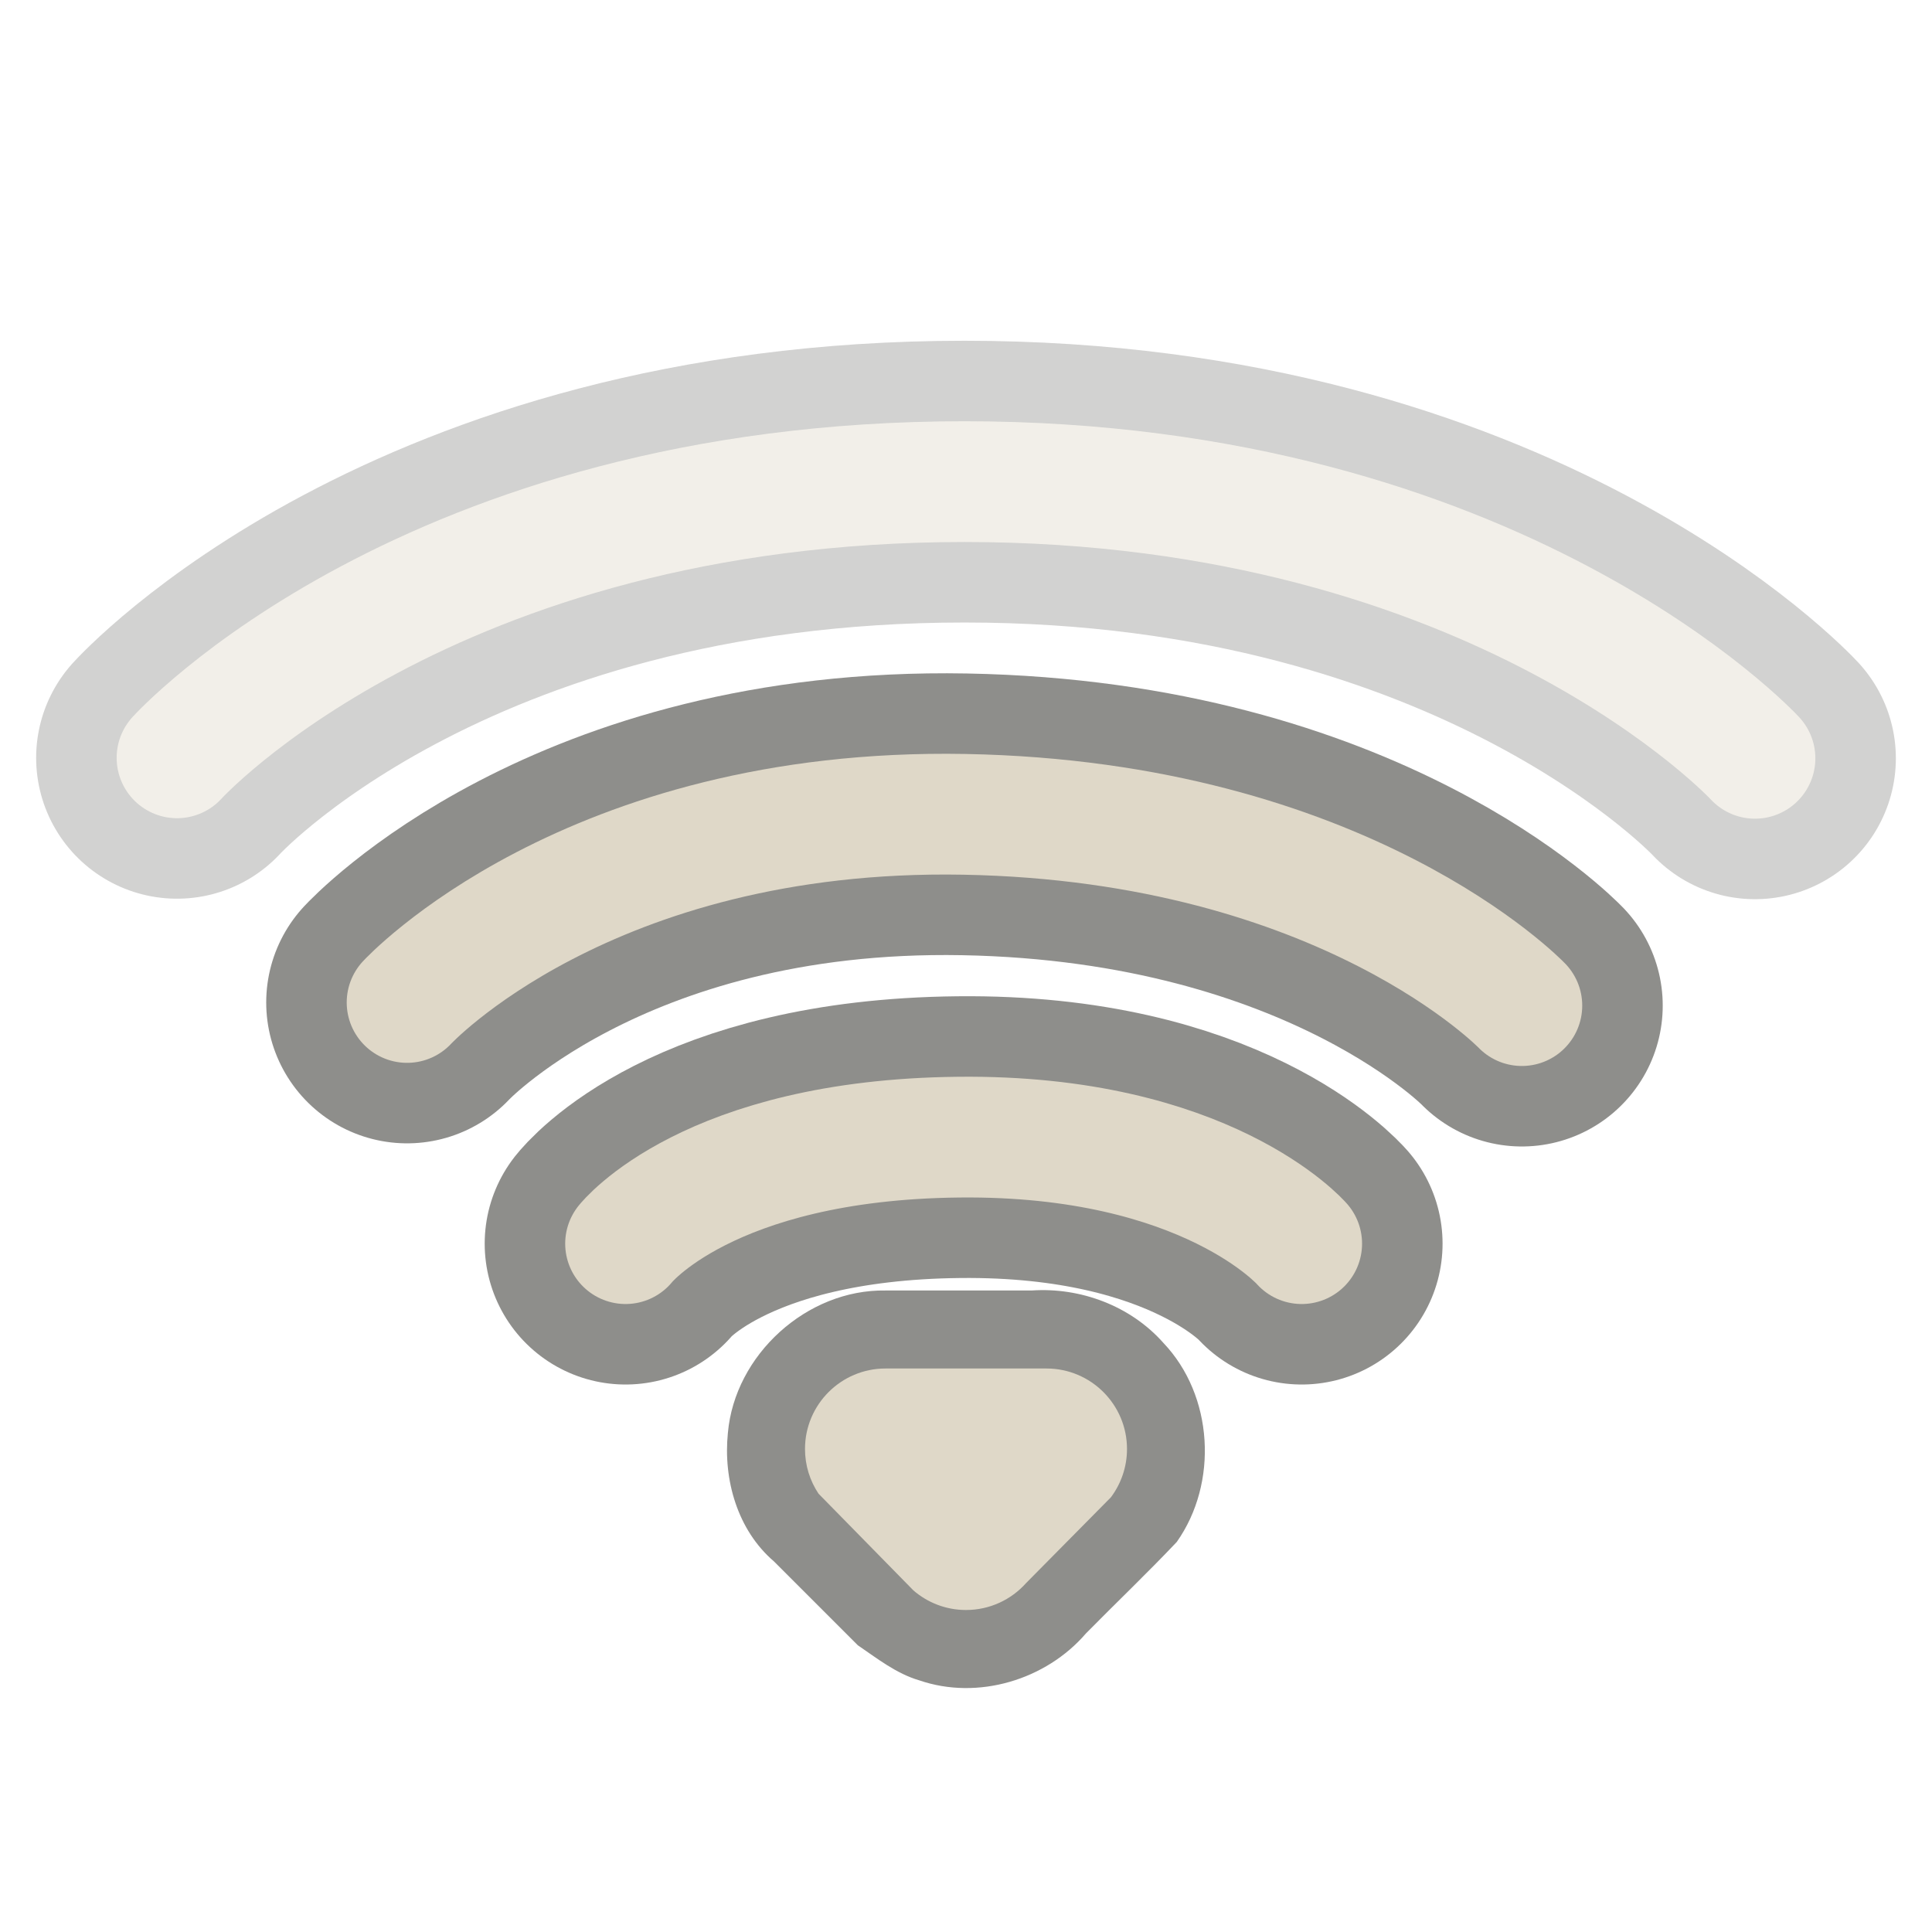
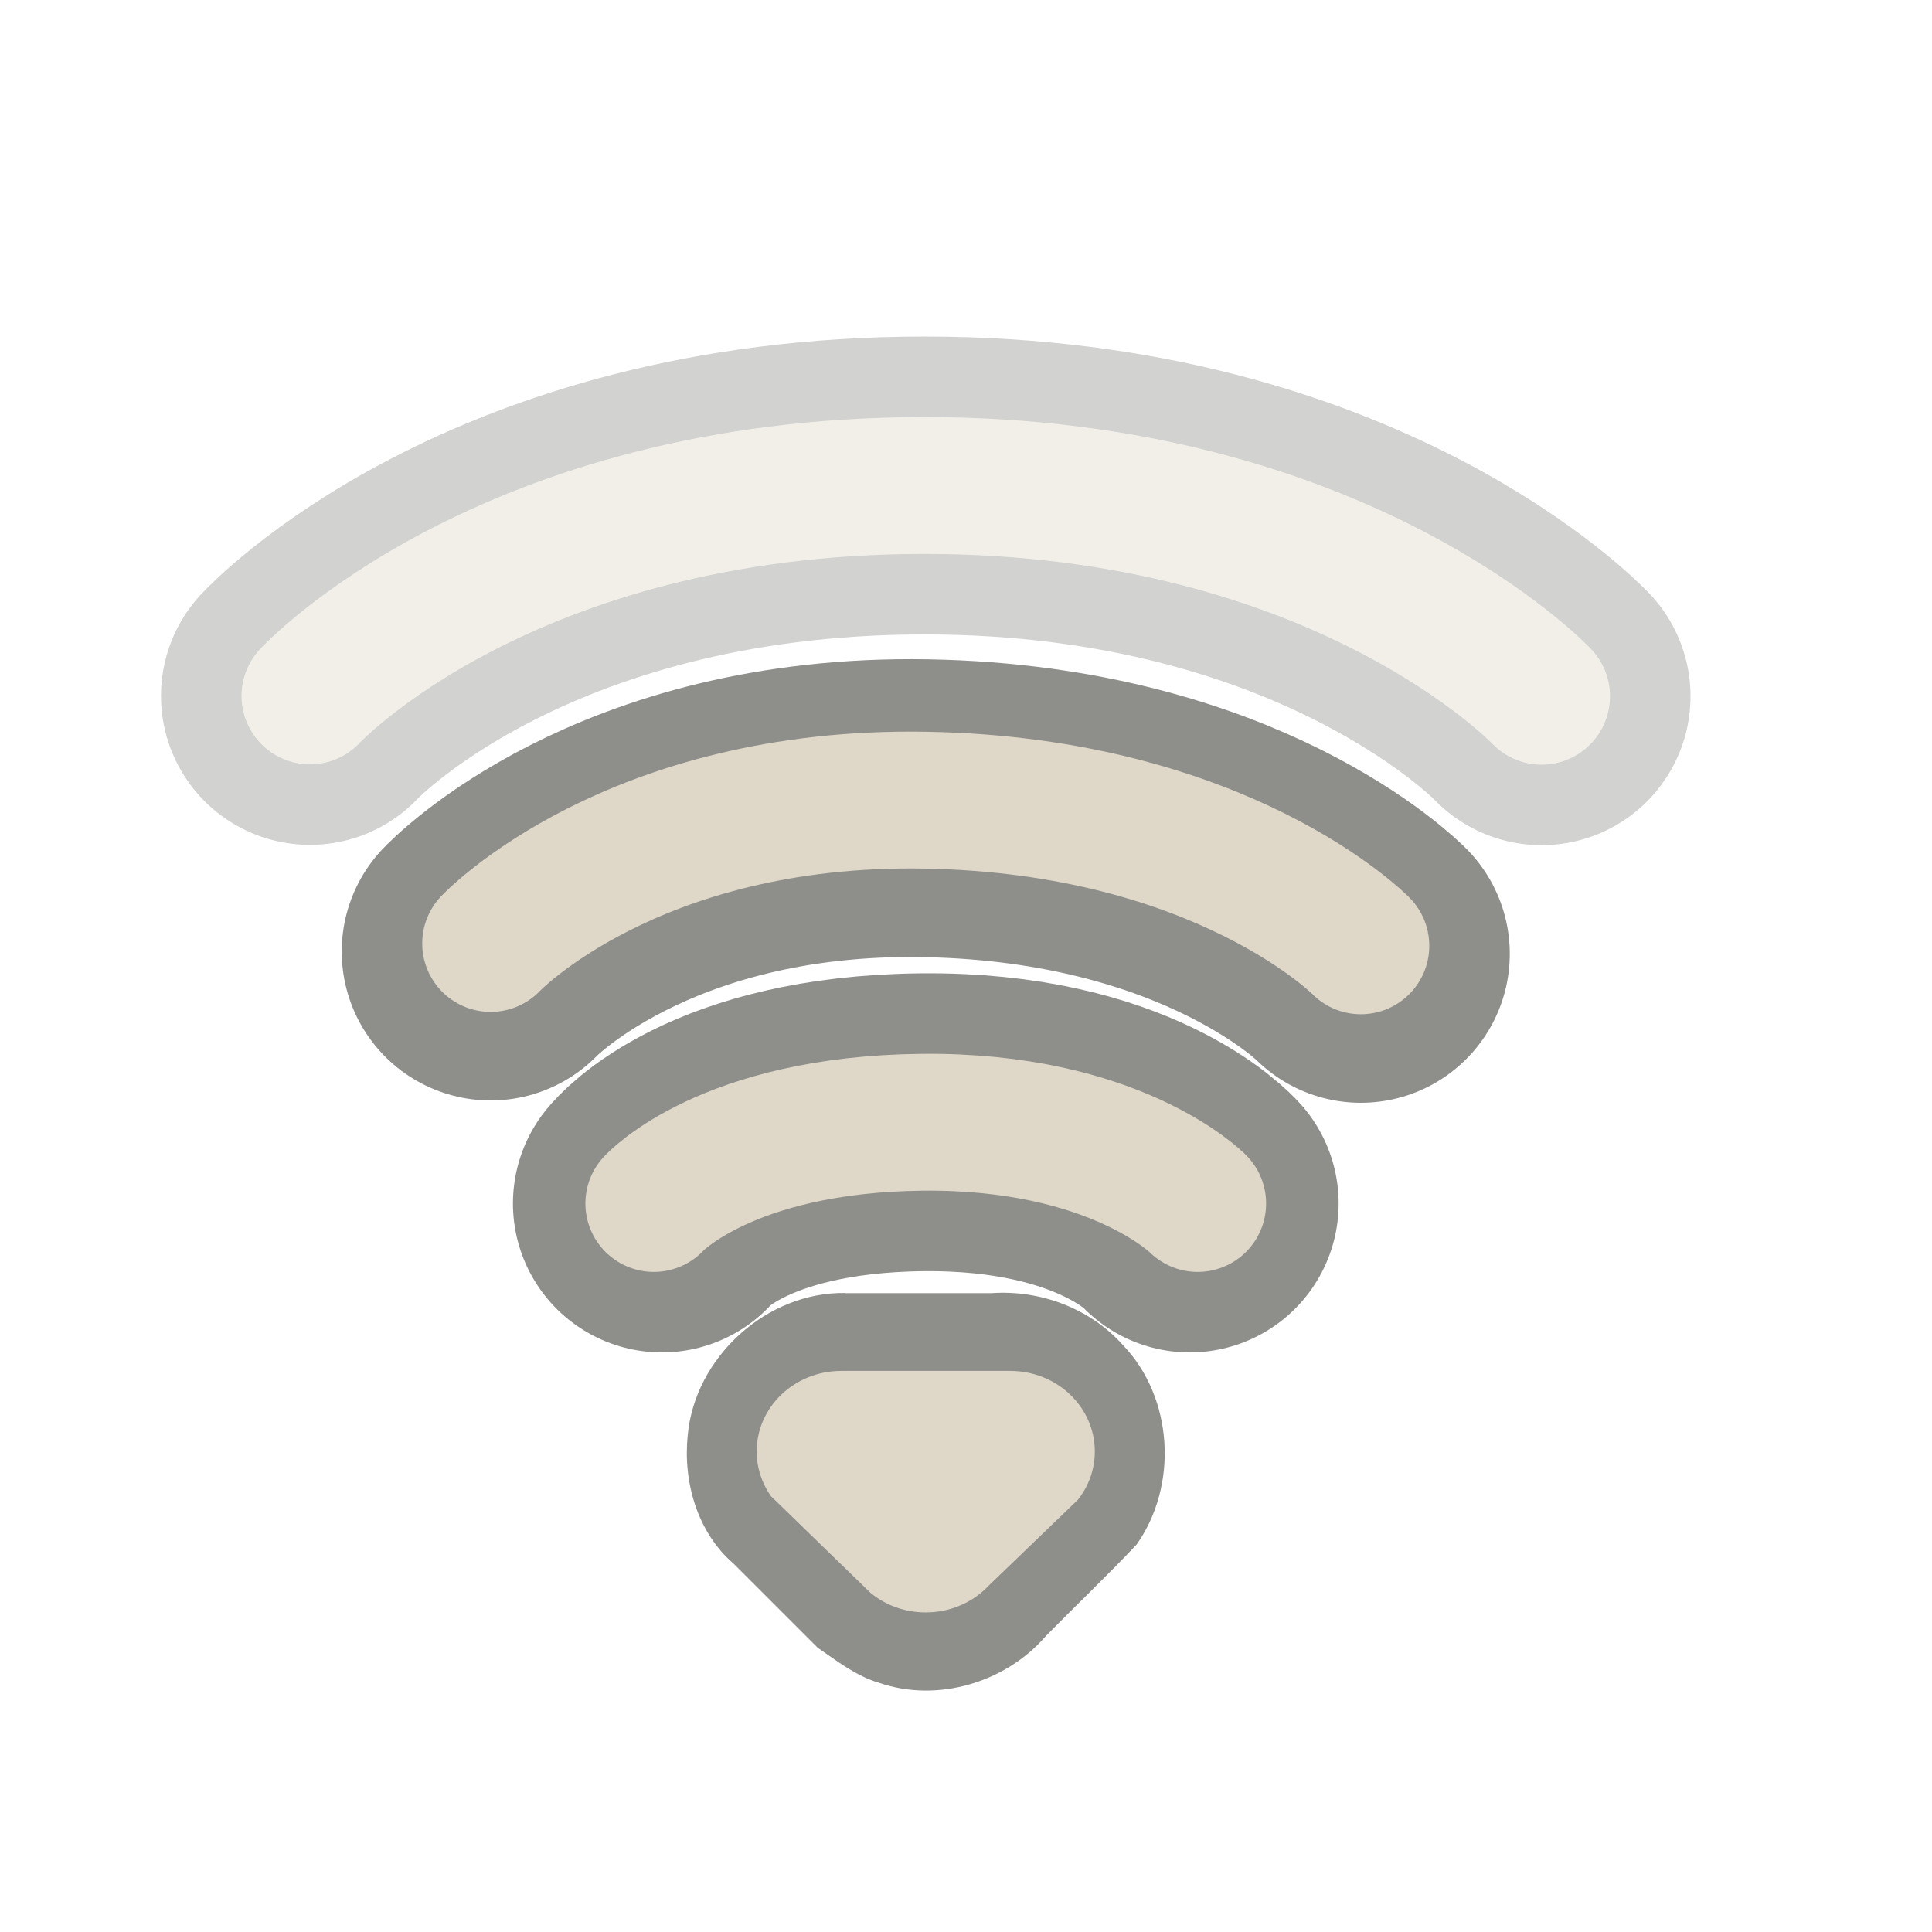
- <svg xmlns="http://www.w3.org/2000/svg" version="1.0" width="24" height="24" id="svg3208">
-   <defs id="defs3210">
-     </defs>
-   <path d="M 11,16.031 C 10.023,16.015 9.127,16.83 9.042,17.801 C 8.983,18.38 9.161,19.008 9.614,19.396 C 9.962,19.743 10.309,20.09 10.656,20.438 C 10.897,20.602 11.133,20.79 11.42,20.874 C 12.146,21.124 12.993,20.869 13.49,20.291 C 13.864,19.911 14.252,19.542 14.618,19.155 C 15.136,18.422 15.075,17.336 14.452,16.682 C 14.046,16.223 13.423,15.989 12.815,16.031 C 12.21,16.031 11.605,16.031 11,16.031 z" id="path3205" style="opacity:0.6;fill:#43423e;fill-opacity:1;fill-rule:evenodd;stroke:none;stroke-width:1.7;stroke-linecap:round;stroke-linejoin:miter;marker:none;marker-start:none;marker-mid:none;marker-end:none;stroke-miterlimit:4;stroke-dasharray:none;stroke-dashoffset:0;stroke-opacity:1;visibility:visible;display:inline;overflow:visible;enable-background:accumulate" />
-   <path d="M 7.771,15.449 C 7.771,15.449 8.789,14.158 11.91,14.126 C 14.991,14.093 16.17,15.449 16.17,15.449" id="path2388" style="opacity:0.6;fill:none;fill-opacity:1;fill-rule:nonzero;stroke:#43423e;stroke-width:3.5;stroke-linecap:round;stroke-linejoin:miter;marker:none;marker-start:none;marker-mid:none;marker-end:none;stroke-miterlimit:4;stroke-dasharray:none;stroke-dashoffset:0;stroke-opacity:1;visibility:visible;display:inline;overflow:visible;enable-background:accumulate" />
-   <path d="M 5.057,12.453 C 5.057,12.453 7.292,10.03 11.981,10.116 C 16.708,10.203 18.905,12.492 18.905,12.492" id="path2386" style="opacity:0.6;fill:none;fill-opacity:1;fill-rule:nonzero;stroke:#43423e;stroke-width:3.5;stroke-linecap:round;stroke-linejoin:miter;marker:none;marker-start:none;marker-mid:none;marker-end:none;stroke-miterlimit:4;stroke-dasharray:none;stroke-dashoffset:0;stroke-opacity:1;visibility:visible;display:inline;overflow:visible;enable-background:accumulate" />
-   <path d="M 7.771,15.449 C 7.771,15.449 8.789,14.158 11.91,14.126 C 14.991,14.093 16.17,15.449 16.17,15.449" id="path2394" style="opacity:1;fill:none;fill-opacity:1;fill-rule:nonzero;stroke:#dfd8c8;stroke-width:1.5;stroke-linecap:round;stroke-linejoin:miter;marker:none;marker-start:none;marker-mid:none;marker-end:none;stroke-miterlimit:4;stroke-dasharray:none;stroke-dashoffset:0;stroke-opacity:1;visibility:visible;display:inline;overflow:visible;enable-background:accumulate" />
-   <path d="M 5.057,12.453 C 5.057,12.453 7.292,10.03 11.981,10.116 C 16.708,10.203 18.905,12.492 18.905,12.492" id="path2392" style="opacity:1;fill:none;fill-opacity:1;fill-rule:nonzero;stroke:#dfd8c8;stroke-width:1.5;stroke-linecap:round;stroke-linejoin:miter;marker:none;marker-start:none;marker-mid:none;marker-end:none;stroke-miterlimit:4;stroke-dasharray:none;stroke-dashoffset:0;stroke-opacity:1;visibility:visible;display:inline;overflow:visible;enable-background:accumulate" />
-   <g id="g2396" style="opacity:0.4">
-     <path d="M 2.199,9.414 C 2.199,9.414 5.303,5.983 11.981,5.983 C 18.626,5.983 21.801,9.42 21.801,9.42" id="path3192" style="opacity:0.6;fill:none;fill-opacity:1;fill-rule:nonzero;stroke:#43423e;stroke-width:3.5;stroke-linecap:round;stroke-linejoin:miter;marker:none;marker-start:none;marker-mid:none;marker-end:none;stroke-miterlimit:4;stroke-dasharray:none;stroke-dashoffset:0;stroke-opacity:1;visibility:visible;display:inline;overflow:visible;enable-background:accumulate" />
-     <path d="M 2.199,9.414 C 2.199,9.414 5.303,5.983 11.981,5.983 C 18.626,5.983 21.801,9.42 21.801,9.42" id="path3209" style="opacity:1;fill:none;fill-opacity:1;fill-rule:nonzero;stroke:#dfd8c8;stroke-width:1.5;stroke-linecap:round;stroke-linejoin:miter;marker:none;marker-start:none;marker-mid:none;marker-end:none;stroke-miterlimit:4;stroke-dasharray:none;stroke-dashoffset:0;stroke-opacity:1;visibility:visible;display:inline;overflow:visible;enable-background:accumulate" />
+ <svg xmlns="http://www.w3.org/2000/svg" version="1.0" width="24" height="24" id="svg3172">
+   <defs id="defs3174" />
+   <g transform="matrix(0,-1,1,0,-1,27.00007)" id="layer1">
+     <g id="g3736">
+       <path d="m 15.18,7.095 c 0,0 1.845,1.745 1.78,5.405 -0.066,3.69 -1.809,5.405 -1.809,5.405" id="path3687" style="opacity:0.6;fill:none;stroke:#43423e;stroke-width:3.7;stroke-linecap:round;stroke-linejoin:miter;stroke-miterlimit:4;stroke-opacity:1;stroke-dasharray:none;stroke-dashoffset:0;marker:none;visibility:visible;display:inline;overflow:visible;enable-background:accumulate" />
+       <path d="m 12.05,9.222 c 0,0 0.983,0.795 1.009,3.231 0.025,2.405 -1.009,3.326 -1.009,3.326" id="path3231" style="opacity:0.6;fill:none;stroke:#43423e;stroke-width:3.7;stroke-linecap:round;stroke-linejoin:miter;stroke-miterlimit:4;stroke-opacity:1;stroke-dasharray:none;stroke-dashoffset:0;marker:none;visibility:visible;display:inline;overflow:visible;enable-background:accumulate" />
+     </g>
+     <g id="g3728" style="opacity:0.4">
+       <path d="m 18.355,4.85 c 0,0 2.614,2.423 2.614,7.635 0,5.187 -2.618,7.665 -2.618,7.665" id="path3689" style="opacity:0.6;fill:none;stroke:#43423e;stroke-width:3.7;stroke-linecap:round;stroke-linejoin:miter;stroke-miterlimit:4;stroke-opacity:1;stroke-dasharray:none;stroke-dashoffset:0;marker:none;visibility:visible;display:inline;overflow:visible;enable-background:accumulate" />
+       <path d="m 18.355,4.85 c 0,0 2.614,2.423 2.614,7.635 0,5.187 -2.618,7.665 -2.618,7.665" id="path3683" style="fill:none;stroke:#dfd8c8;stroke-width:1.7;stroke-linecap:round;stroke-linejoin:miter;stroke-miterlimit:4;stroke-opacity:1;stroke-dasharray:none;stroke-dashoffset:0;marker:none;visibility:visible;display:inline;overflow:visible;enable-background:accumulate" />
+     </g>
+     <g id="g3732">
+       <path d="m 15.28,7.095 c 0,0 1.845,1.745 1.78,5.405 -0.066,3.69 -1.809,5.405 -1.809,5.405" id="path3681" style="fill:none;stroke:#dfd8c8;stroke-width:1.7;stroke-linecap:round;stroke-linejoin:miter;stroke-miterlimit:4;stroke-opacity:1;stroke-dasharray:none;stroke-dashoffset:0;marker:none;visibility:visible;display:inline;overflow:visible;enable-background:accumulate" />
+       <path d="m 12.05,9.122 c 0,0 0.983,0.895 1.009,3.331 0.025,2.405 -1.009,3.425 -1.009,3.425" id="path3209" style="fill:none;stroke:#dfd8c8;stroke-width:1.7;stroke-linecap:round;stroke-linejoin:miter;stroke-miterlimit:4;stroke-opacity:1;stroke-dasharray:none;stroke-dashoffset:0;marker:none;visibility:visible;display:inline;overflow:visible;enable-background:accumulate" />
+     </g>
+     <path d="m 10.938,11.501 c 0.016,-0.977 -0.799,-1.872 -1.77,-1.958 -0.579,-0.059 -1.207,0.12 -1.595,0.573 -0.347,0.347 -0.695,0.695 -1.042,1.042 -0.165,0.241 -0.352,0.477 -0.436,0.764 -0.25,0.726 0.005,1.573 0.582,2.07 0.381,0.374 0.749,0.762 1.136,1.127 0.733,0.518 1.819,0.458 2.473,-0.165 0.459,-0.407 0.693,-1.029 0.65,-1.637 0,-0.605 0,-1.21 0,-1.815 z" id="path3205-1" style="opacity:0.6;fill:#43423e;fill-opacity:1;fill-rule:evenodd;stroke:none;stroke-width:1.7;marker:none;visibility:visible;display:inline;overflow:visible;enable-background:accumulate" />
+     <path d="m 9.97,11.45 c 0,-0.58 -0.448,-1.05 -1,-1.05 -0.205,0 -0.396,0.065 -0.555,0.176 0,0 -1.202,1.238 -1.202,1.238 -0.152,0.184 -0.243,0.424 -0.243,0.686 0,0.311 0.129,0.591 0.334,0.783 0,0 1.066,1.107 1.066,1.107 C 8.536,14.522 8.744,14.6 8.97,14.6 c 0.552,0 1,-0.47 1,-1.05 0,0 0,-2.1 0,-2.1 z" id="path3196-5" style="fill:#dfd8c8;fill-opacity:1;fill-rule:evenodd;stroke:none;stroke-width:1.7;marker:none;visibility:visible;display:inline;overflow:visible;enable-background:accumulate" />
  </g>
-   <path d="M 11,17 C 10.448,17 10,17.448 10,18 C 10,18.205 10.062,18.396 10.168,18.555 C 10.168,18.555 11.347,19.757 11.347,19.757 C 11.522,19.908 11.75,20 12,20 C 12.296,20 12.563,19.871 12.746,19.666 C 12.746,19.666 13.8,18.6 13.8,18.6 C 13.925,18.433 14,18.225 14,18 C 14,17.448 13.552,17 13,17 C 13,17 11,17 11,17 z" id="path3196" style="opacity:1;fill:#dfd8c8;fill-opacity:1;fill-rule:evenodd;stroke:none;stroke-width:1.7;stroke-linecap:round;stroke-linejoin:miter;marker:none;marker-start:none;marker-mid:none;marker-end:none;stroke-miterlimit:4;stroke-dasharray:none;stroke-dashoffset:0;stroke-opacity:1;visibility:visible;display:inline;overflow:visible;enable-background:accumulate" />
</svg>
